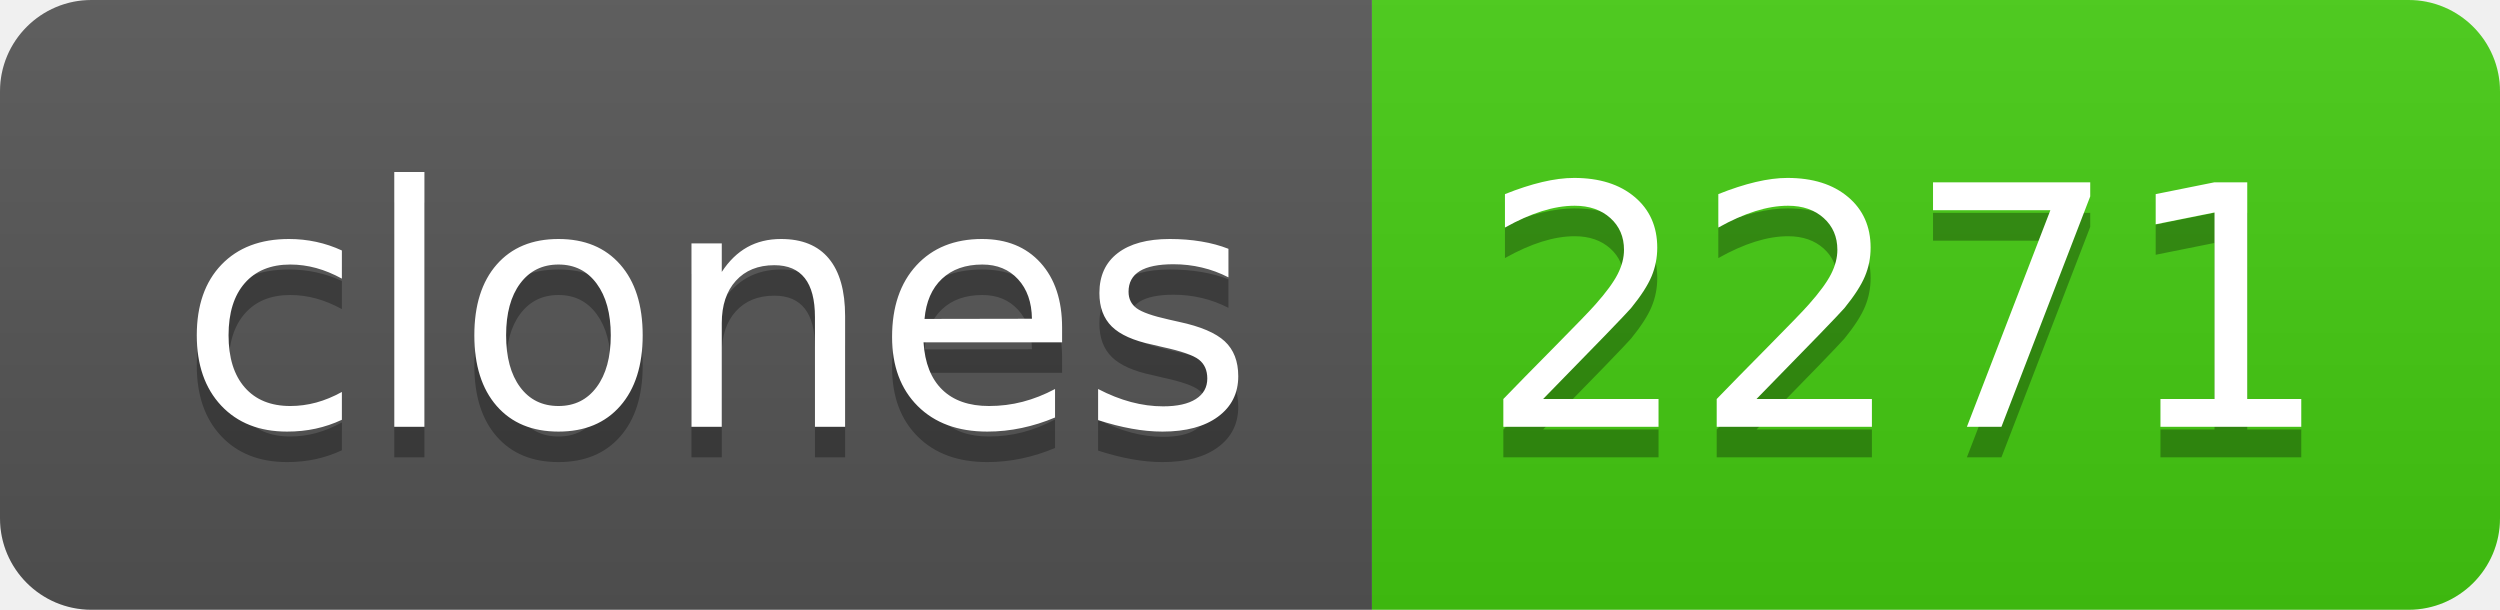
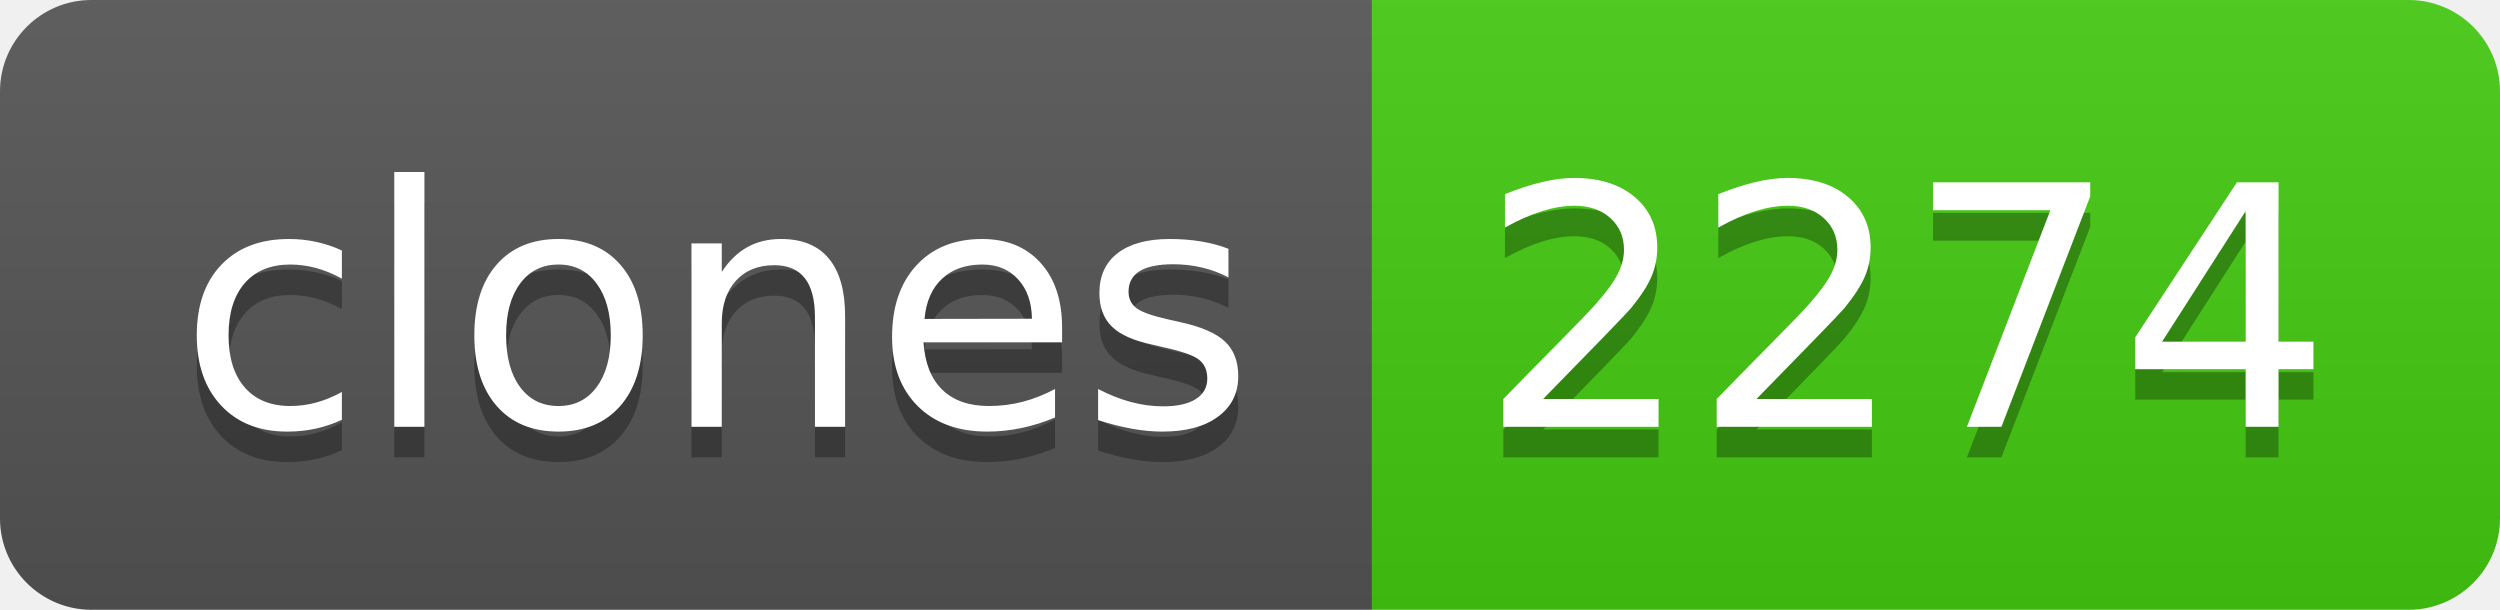
- <svg xmlns="http://www.w3.org/2000/svg" width="82" height="20" role="img" aria-label="clones: 2271">
+ <svg xmlns="http://www.w3.org/2000/svg" width="82" height="20" role="img" aria-label="clones: 2274">
  <linearGradient id="s" x2="0" y2="100%">
    <stop offset="0" stop-color="#bbb" stop-opacity=".1" />
    <stop offset="1" stop-opacity=".1" />
  </linearGradient>
  <clipPath id="r">
    <rect width="82" height="20" rx="3" fill="#fff" />
  </clipPath>
  <g clip-path="url(#r)">
    <rect width="45" height="20" fill="#555" />
    <rect x="45" width="37" height="20" fill="#4c1" />
    <rect width="82" height="20" fill="url(#s)" />
  </g>
  <g fill="#fff" text-anchor="middle" font-family="Verdana,Geneva,DejaVu Sans,sans-serif" text-rendering="geometricPrecision" font-size="110">
    <text aria-hidden="true" x="235" y="150" fill="#010101" fill-opacity=".3" transform="scale(.1)" textLength="350">clones</text>
    <text x="235" y="140" transform="scale(.1)" fill="#fff" textLength="350">clones</text>
-     <text aria-hidden="true" x="625" y="150" fill="#010101" fill-opacity=".3" transform="scale(.1)" textLength="270">2271</text>
-     <text x="625" y="140" transform="scale(.1)" fill="#fff" textLength="270">2271</text>
+     <text aria-hidden="true" x="625" y="150" fill="#010101" fill-opacity=".3" transform="scale(.1)" textLength="270">2274</text>
+     <text x="625" y="140" transform="scale(.1)" fill="#fff" textLength="270">2274</text>
  </g>
</svg>
